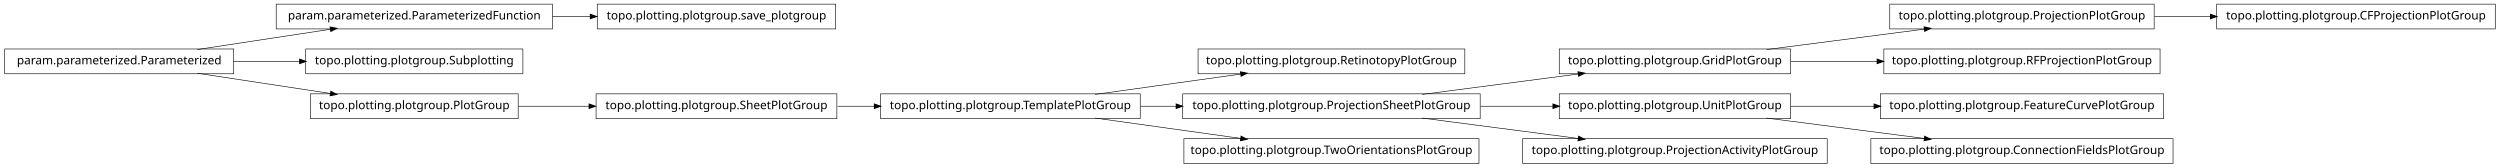
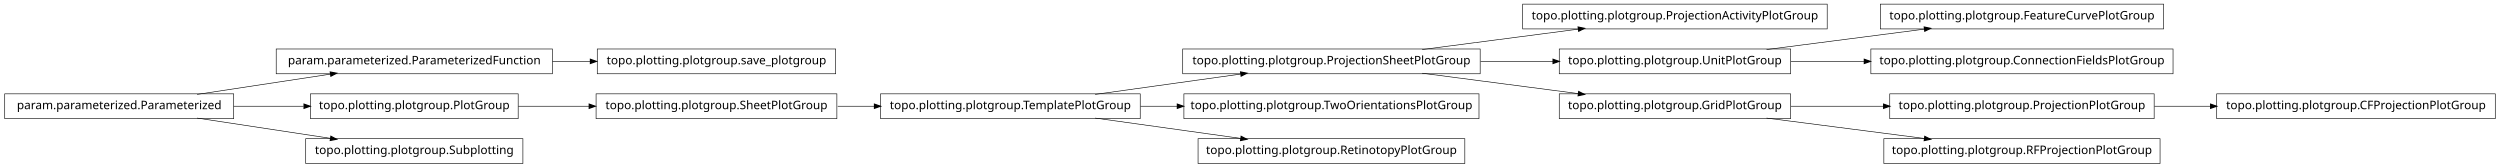
<svg xmlns="http://www.w3.org/2000/svg" width="2118pt" height="142pt" viewBox="0.00 0.00 2118.00 142.00">
  <g id="graph1" class="graph" transform="scale(1 1) rotate(0) translate(4 138)">
    <polygon fill="white" stroke="white" points="-4,5 -4,-138 2115,-138 2115,5 -4,5" />
    <g id="node1" class="node">
-       <polygon fill="none" stroke="black" stroke-width="0.5" points="704,-134.5 502,-134.5 502,-113.5 704,-113.5 704,-134.5" />
-       <text text-anchor="middle" x="603" y="-121.5" font-family="Vera" font-size="10.00">topo.plotting.plotgroup.save_plotgroup</text>
+       <polygon fill="none" stroke="black" stroke-width="0.5" points="1544,-134.5 1286,-134.5 1286,-113.5 1544,-113.5 1544,-134.5" />
+       <text text-anchor="middle" x="1415" y="-121.5" font-family="Vera" font-size="10.00">topo.plotting.plotgroup.ProjectionActivityPlotGroup</text>
    </g>
    <g id="node2" class="node">
-       <polygon fill="none" stroke="black" stroke-width="0.5" points="464,-134.5 230,-134.5 230,-113.5 464,-113.5 464,-134.5" />
-       <text text-anchor="middle" x="347" y="-121.5" font-family="Vera" font-size="10.00">param.parameterized.ParameterizedFunction</text>
+       <polygon fill="none" stroke="black" stroke-width="0.5" points="1250,-96.5 998,-96.5 998,-75.5 1250,-75.5 1250,-96.5" />
+       <text text-anchor="middle" x="1124" y="-83.5" font-family="Vera" font-size="10.00">topo.plotting.plotgroup.ProjectionSheetPlotGroup</text>
    </g>
    <g id="edge2" class="edge">
-       <path fill="none" stroke="black" stroke-width="0.5" d="M464.137,-124C474.772,-124 485.508,-124 496.048,-124" />
-       <polygon fill="black" stroke="black" points="496.206,-125.75 501.206,-124 496.206,-122.25 496.206,-125.75" />
+       <path fill="none" stroke="black" stroke-width="0.5" d="M1200.84,-96.034C1241.61,-101.358 1291.73,-107.902 1333.22,-113.321" />
+       <polygon fill="black" stroke="black" points="1333.05,-115.064 1338.24,-113.976 1333.51,-111.593 1333.05,-115.064" />
+     </g>
+     <g id="node12" class="node">
+       <polygon fill="none" stroke="black" stroke-width="0.5" points="1513,-96.5 1317,-96.5 1317,-75.5 1513,-75.5 1513,-96.5" />
+       <text text-anchor="middle" x="1415" y="-83.5" font-family="Vera" font-size="10.00">topo.plotting.plotgroup.UnitPlotGroup</text>
+     </g>
+     <g id="edge10" class="edge">
+       <path fill="none" stroke="black" stroke-width="0.5" d="M1250.37,-86C1270.87,-86 1291.89,-86 1311.76,-86" />
+       <polygon fill="black" stroke="black" points="1311.78,-87.75 1316.78,-86 1311.78,-84.25 1311.78,-87.75" />
+     </g>
+     <g id="node19" class="node">
+       <polygon fill="none" stroke="black" stroke-width="0.5" points="1513,-58.5 1317,-58.5 1317,-37.5 1513,-37.5 1513,-58.5" />
+       <text text-anchor="middle" x="1415" y="-45.5" font-family="Vera" font-size="10.00">topo.plotting.plotgroup.GridPlotGroup</text>
+     </g>
+     <g id="edge34" class="edge">
+       <path fill="none" stroke="black" stroke-width="0.5" d="M1200.84,-75.966C1241.61,-70.641 1291.73,-64.098 1333.22,-58.679" />
+       <polygon fill="black" stroke="black" points="1333.51,-60.407 1338.24,-58.024 1333.05,-56.936 1333.51,-60.407" />
    </g>
    <g id="node4" class="node">
-       <polygon fill="none" stroke="black" stroke-width="0.5" points="1821,-134.5 1597,-134.5 1597,-113.5 1821,-113.5 1821,-134.5" />
-       <text text-anchor="middle" x="1709" y="-121.5" font-family="Vera" font-size="10.00">topo.plotting.plotgroup.ProjectionPlotGroup</text>
-     </g>
-     <g id="node19" class="node">
-       <polygon fill="none" stroke="black" stroke-width="0.5" points="2110,-134.5 1874,-134.5 1874,-113.5 2110,-113.5 2110,-134.5" />
-       <text text-anchor="middle" x="1992" y="-121.5" font-family="Vera" font-size="10.00">topo.plotting.plotgroup.CFProjectionPlotGroup</text>
-     </g>
-     <g id="edge16" class="edge">
-       <path fill="none" stroke="black" stroke-width="0.5" d="M1821.26,-124C1836.78,-124 1852.8,-124 1868.52,-124" />
-       <polygon fill="black" stroke="black" points="1868.84,-125.75 1873.84,-124 1868.84,-122.25 1868.84,-125.75" />
-     </g>
-     <g id="node5" class="node">
-       <polygon fill="none" stroke="black" stroke-width="0.5" points="1513,-96.5 1317,-96.5 1317,-75.5 1513,-75.5 1513,-96.5" />
-       <text text-anchor="middle" x="1415" y="-83.5" font-family="Vera" font-size="10.00">topo.plotting.plotgroup.GridPlotGroup</text>
+       <polygon fill="none" stroke="black" stroke-width="0.5" points="962,-58.5 742,-58.5 742,-37.5 962,-37.5 962,-58.5" />
+       <text text-anchor="middle" x="852" y="-45.5" font-family="Vera" font-size="10.00">topo.plotting.plotgroup.TemplatePlotGroup</text>
    </g>
    <g id="edge4" class="edge">
+       <path fill="none" stroke="black" stroke-width="0.5" d="M923.821,-58.034C961.78,-63.337 1008.39,-69.849 1047.09,-75.255" />
+       <polygon fill="black" stroke="black" points="1047.05,-77.017 1052.25,-75.976 1047.54,-73.551 1047.05,-77.017" />
+     </g>
+     <g id="node16" class="node">
+       <polygon fill="none" stroke="black" stroke-width="0.5" points="1249,-58.5 999,-58.5 999,-37.5 1249,-37.5 1249,-58.5" />
+       <text text-anchor="middle" x="1124" y="-45.5" font-family="Vera" font-size="10.00">topo.plotting.plotgroup.TwoOrientationsPlotGroup</text>
+     </g>
+     <g id="edge14" class="edge">
+       <path fill="none" stroke="black" stroke-width="0.5" d="M962.241,-48C972.491,-48 982.945,-48 993.356,-48" />
+       <polygon fill="black" stroke="black" points="993.463,-49.75 998.463,-48 993.463,-46.25 993.463,-49.75" />
+     </g>
+     <g id="node26" class="node">
+       <polygon fill="none" stroke="black" stroke-width="0.5" points="1237,-20.5 1011,-20.5 1011,0.5 1237,0.5 1237,-20.5" />
+       <text text-anchor="middle" x="1124" y="-7.5" font-family="Vera" font-size="10.00">topo.plotting.plotgroup.RetinotopyPlotGroup</text>
+     </g>
+     <g id="edge24" class="edge">
+       <path fill="none" stroke="black" stroke-width="0.5" d="M923.821,-37.966C961.78,-32.663 1008.39,-26.151 1047.09,-20.745" />
+       <polygon fill="black" stroke="black" points="1047.54,-22.449 1052.25,-20.024 1047.05,-18.983 1047.54,-22.449" />
+     </g>
+     <g id="node6" class="node">
+       <polygon fill="none" stroke="black" stroke-width="0.5" points="464,-96.5 230,-96.5 230,-75.5 464,-75.5 464,-96.5" />
+       <text text-anchor="middle" x="347" y="-83.5" font-family="Vera" font-size="10.00">param.parameterized.ParameterizedFunction</text>
+     </g>
+     <g id="node24" class="node">
+       <polygon fill="none" stroke="black" stroke-width="0.5" points="704,-96.5 502,-96.5 502,-75.5 704,-75.5 704,-96.5" />
+       <text text-anchor="middle" x="603" y="-83.5" font-family="Vera" font-size="10.00">topo.plotting.plotgroup.save_plotgroup</text>
+     </g>
+     <g id="edge22" class="edge">
+       <path fill="none" stroke="black" stroke-width="0.5" d="M464.137,-86C474.772,-86 485.508,-86 496.048,-86" />
+       <polygon fill="black" stroke="black" points="496.206,-87.75 501.206,-86 496.206,-84.25 496.206,-87.75" />
+     </g>
+     <g id="node7" class="node">
+       <polygon fill="none" stroke="black" stroke-width="0.5" points="194,-58.5 5.68434e-14,-58.5 0,-37.5 194,-37.5 194,-58.5" />
+       <text text-anchor="middle" x="97" y="-45.5" font-family="Vera" font-size="10.00">param.parameterized.Parameterized</text>
+     </g>
+     <g id="edge6" class="edge">
+       <path fill="none" stroke="black" stroke-width="0.5" d="M163.012,-58.034C197.758,-63.315 240.394,-69.796 275.872,-75.189" />
+       <polygon fill="black" stroke="black" points="275.846,-76.955 281.052,-75.976 276.372,-73.494 275.846,-76.955" />
+     </g>
+     <g id="node10" class="node">
+       <polygon fill="none" stroke="black" stroke-width="0.5" points="435,-58.5 259,-58.5 259,-37.5 435,-37.5 435,-58.5" />
+       <text text-anchor="middle" x="347" y="-45.5" font-family="Vera" font-size="10.00">topo.plotting.plotgroup.PlotGroup</text>
+     </g>
+     <g id="edge20" class="edge">
+       <path fill="none" stroke="black" stroke-width="0.5" d="M194.014,-48C213.46,-48 233.859,-48 253.193,-48" />
+       <polygon fill="black" stroke="black" points="253.617,-49.75 258.617,-48 253.617,-46.25 253.617,-49.75" />
+     </g>
+     <g id="node21" class="node">
+       <polygon fill="none" stroke="black" stroke-width="0.5" points="439,-20.5 255,-20.5 255,0.5 439,0.5 439,-20.5" />
+       <text text-anchor="middle" x="347" y="-7.5" font-family="Vera" font-size="10.00">topo.plotting.plotgroup.Subplotting</text>
+     </g>
+     <g id="edge18" class="edge">
+       <path fill="none" stroke="black" stroke-width="0.5" d="M163.012,-37.966C197.758,-32.685 240.394,-26.204 275.872,-20.811" />
+       <polygon fill="black" stroke="black" points="276.372,-22.506 281.052,-20.024 275.846,-19.045 276.372,-22.506" />
+     </g>
+     <g id="node9" class="node">
+       <polygon fill="none" stroke="black" stroke-width="0.5" points="705,-58.5 501,-58.5 501,-37.5 705,-37.5 705,-58.5" />
+       <text text-anchor="middle" x="603" y="-45.5" font-family="Vera" font-size="10.00">topo.plotting.plotgroup.SheetPlotGroup</text>
+     </g>
+     <g id="edge28" class="edge">
+       <path fill="none" stroke="black" stroke-width="0.5" d="M705.715,-48C715.962,-48 726.411,-48 736.774,-48" />
+       <polygon fill="black" stroke="black" points="736.853,-49.75 741.853,-48 736.853,-46.25 736.853,-49.75" />
+     </g>
+     <g id="edge8" class="edge">
+       <path fill="none" stroke="black" stroke-width="0.5" d="M435.101,-48C454.434,-48 475.117,-48 495.126,-48" />
+       <polygon fill="black" stroke="black" points="495.198,-49.75 500.198,-48 495.197,-46.25 495.198,-49.75" />
+     </g>
+     <g id="node14" class="node">
+       <polygon fill="none" stroke="black" stroke-width="0.5" points="1829,-134.5 1589,-134.5 1589,-113.5 1829,-113.5 1829,-134.5" />
+       <text text-anchor="middle" x="1709" y="-121.5" font-family="Vera" font-size="10.00">topo.plotting.plotgroup.FeatureCurvePlotGroup</text>
+     </g>
+     <g id="edge12" class="edge">
      <path fill="none" stroke="black" stroke-width="0.5" d="M1492.63,-96.034C1533.83,-101.358 1584.45,-107.902 1626.38,-113.321" />
      <polygon fill="black" stroke="black" points="1626.26,-115.071 1631.45,-113.976 1626.71,-111.599 1626.26,-115.071" />
    </g>
-     <g id="node21" class="node">
-       <polygon fill="none" stroke="black" stroke-width="0.5" points="1826,-96.5 1592,-96.5 1592,-75.5 1826,-75.5 1826,-96.5" />
-       <text text-anchor="middle" x="1709" y="-83.5" font-family="Vera" font-size="10.00">topo.plotting.plotgroup.RFProjectionPlotGroup</text>
+     <g id="node33" class="node">
+       <polygon fill="none" stroke="black" stroke-width="0.5" points="1837,-96.5 1581,-96.5 1581,-75.5 1837,-75.5 1837,-96.5" />
+       <text text-anchor="middle" x="1709" y="-83.5" font-family="Vera" font-size="10.00">topo.plotting.plotgroup.ConnectionFieldsPlotGroup</text>
    </g>
-     <g id="edge18" class="edge">
-       <path fill="none" stroke="black" stroke-width="0.5" d="M1513.31,-86C1536.68,-86 1561.91,-86 1586.23,-86" />
-       <polygon fill="black" stroke="black" points="1586.41,-87.75 1591.41,-86 1586.41,-84.25 1586.41,-87.75" />
+     <g id="edge32" class="edge">
+       <path fill="none" stroke="black" stroke-width="0.5" d="M1513.31,-86C1533.24,-86 1554.52,-86 1575.44,-86" />
+       <polygon fill="black" stroke="black" points="1575.46,-87.75 1580.46,-86 1575.46,-84.25 1575.46,-87.75" />
    </g>
-     <g id="node7" class="node">
-       <polygon fill="none" stroke="black" stroke-width="0.5" points="1829,-58.5 1589,-58.5 1589,-37.5 1829,-37.5 1829,-58.5" />
-       <text text-anchor="middle" x="1709" y="-45.5" font-family="Vera" font-size="10.00">topo.plotting.plotgroup.FeatureCurvePlotGroup</text>
+     <g id="node18" class="node">
+       <polygon fill="none" stroke="black" stroke-width="0.5" points="1821,-58.5 1597,-58.5 1597,-37.5 1821,-37.5 1821,-58.5" />
+       <text text-anchor="middle" x="1709" y="-45.5" font-family="Vera" font-size="10.00">topo.plotting.plotgroup.ProjectionPlotGroup</text>
    </g>
-     <g id="node8" class="node">
-       <polygon fill="none" stroke="black" stroke-width="0.5" points="1513,-58.5 1317,-58.5 1317,-37.5 1513,-37.5 1513,-58.5" />
-       <text text-anchor="middle" x="1415" y="-45.5" font-family="Vera" font-size="10.00">topo.plotting.plotgroup.UnitPlotGroup</text>
+     <g id="node31" class="node">
+       <polygon fill="none" stroke="black" stroke-width="0.5" points="2110,-58.5 1874,-58.5 1874,-37.5 2110,-37.5 2110,-58.5" />
+       <text text-anchor="middle" x="1992" y="-45.5" font-family="Vera" font-size="10.00">topo.plotting.plotgroup.CFProjectionPlotGroup</text>
    </g>
-     <g id="edge6" class="edge">
-       <path fill="none" stroke="black" stroke-width="0.5" d="M1513.31,-48C1535.9,-48 1560.23,-48 1583.8,-48" />
-       <polygon fill="black" stroke="black" points="1583.81,-49.75 1588.81,-48 1583.81,-46.25 1583.81,-49.75" />
+     <g id="edge30" class="edge">
+       <path fill="none" stroke="black" stroke-width="0.5" d="M1821.26,-48C1836.78,-48 1852.8,-48 1868.52,-48" />
+       <polygon fill="black" stroke="black" points="1868.84,-49.75 1873.84,-48 1868.84,-46.25 1868.84,-49.75" />
    </g>
-     <g id="node10" class="node">
-       <polygon fill="none" stroke="black" stroke-width="0.5" points="1837,-20.5 1581,-20.5 1581,0.5 1837,0.5 1837,-20.5" />
-       <text text-anchor="middle" x="1709" y="-7.5" font-family="Vera" font-size="10.00">topo.plotting.plotgroup.ConnectionFieldsPlotGroup</text>
+     <g id="edge16" class="edge">
+       <path fill="none" stroke="black" stroke-width="0.5" d="M1513.31,-48C1538.42,-48 1565.68,-48 1591.65,-48" />
+       <polygon fill="black" stroke="black" points="1591.82,-49.75 1596.82,-48 1591.82,-46.25 1591.82,-49.75" />
    </g>
-     <g id="edge8" class="edge">
+     <g id="node28" class="node">
+       <polygon fill="none" stroke="black" stroke-width="0.5" points="1826,-20.5 1592,-20.5 1592,0.5 1826,0.5 1826,-20.5" />
+       <text text-anchor="middle" x="1709" y="-7.5" font-family="Vera" font-size="10.00">topo.plotting.plotgroup.RFProjectionPlotGroup</text>
+     </g>
+     <g id="edge26" class="edge">
      <path fill="none" stroke="black" stroke-width="0.5" d="M1492.63,-37.966C1533.83,-32.642 1584.45,-26.098 1626.38,-20.679" />
      <polygon fill="black" stroke="black" points="1626.71,-22.401 1631.45,-20.024 1626.26,-18.93 1626.71,-22.401" />
    </g>
-     <g id="node12" class="node">
-       <polygon fill="none" stroke="black" stroke-width="0.5" points="1237,-96.5 1011,-96.5 1011,-75.5 1237,-75.5 1237,-96.5" />
-       <text text-anchor="middle" x="1124" y="-83.5" font-family="Vera" font-size="10.00">topo.plotting.plotgroup.RetinotopyPlotGroup</text>
-     </g>
-     <g id="node13" class="node">
-       <polygon fill="none" stroke="black" stroke-width="0.5" points="962,-58.5 742,-58.5 742,-37.5 962,-37.5 962,-58.5" />
-       <text text-anchor="middle" x="852" y="-45.5" font-family="Vera" font-size="10.00">topo.plotting.plotgroup.TemplatePlotGroup</text>
-     </g>
-     <g id="edge10" class="edge">
-       <path fill="none" stroke="black" stroke-width="0.5" d="M923.821,-58.034C961.78,-63.337 1008.39,-69.849 1047.09,-75.255" />
-       <polygon fill="black" stroke="black" points="1047.05,-77.017 1052.25,-75.976 1047.54,-73.551 1047.05,-77.017" />
-     </g>
-     <g id="node23" class="node">
-       <polygon fill="none" stroke="black" stroke-width="0.5" points="1250,-58.5 998,-58.5 998,-37.5 1250,-37.5 1250,-58.5" />
-       <text text-anchor="middle" x="1124" y="-45.5" font-family="Vera" font-size="10.00">topo.plotting.plotgroup.ProjectionSheetPlotGroup</text>
-     </g>
-     <g id="edge24" class="edge">
-       <path fill="none" stroke="black" stroke-width="0.5" d="M962.241,-48C972.147,-48 982.244,-48 992.308,-48" />
-       <polygon fill="black" stroke="black" points="992.567,-49.75 997.567,-48 992.567,-46.25 992.567,-49.75" />
-     </g>
-     <g id="node33" class="node">
-       <polygon fill="none" stroke="black" stroke-width="0.5" points="1249,-20.5 999,-20.5 999,0.5 1249,0.5 1249,-20.5" />
-       <text text-anchor="middle" x="1124" y="-7.5" font-family="Vera" font-size="10.00">topo.plotting.plotgroup.TwoOrientationsPlotGroup</text>
-     </g>
-     <g id="edge32" class="edge">
-       <path fill="none" stroke="black" stroke-width="0.5" d="M923.821,-37.966C961.78,-32.663 1008.39,-26.151 1047.09,-20.745" />
-       <polygon fill="black" stroke="black" points="1047.54,-22.449 1052.25,-20.024 1047.05,-18.983 1047.54,-22.449" />
-     </g>
-     <g id="node15" class="node">
-       <polygon fill="none" stroke="black" stroke-width="0.5" points="194,-96.5 5.68434e-14,-96.5 0,-75.5 194,-75.5 194,-96.5" />
-       <text text-anchor="middle" x="97" y="-83.5" font-family="Vera" font-size="10.00">param.parameterized.Parameterized</text>
-     </g>
-     <g id="edge12" class="edge">
-       <path fill="none" stroke="black" stroke-width="0.5" d="M163.012,-96.034C197.758,-101.315 240.394,-107.796 275.872,-113.189" />
-       <polygon fill="black" stroke="black" points="275.846,-114.955 281.052,-113.976 276.372,-111.494 275.846,-114.955" />
-     </g>
-     <g id="node28" class="node">
-       <polygon fill="none" stroke="black" stroke-width="0.5" points="439,-96.5 255,-96.5 255,-75.5 439,-75.5 439,-96.5" />
-       <text text-anchor="middle" x="347" y="-83.5" font-family="Vera" font-size="10.00">topo.plotting.plotgroup.Subplotting</text>
-     </g>
-     <g id="edge26" class="edge">
-       <path fill="none" stroke="black" stroke-width="0.5" d="M194.014,-86C212.331,-86 231.493,-86 249.815,-86" />
-       <polygon fill="black" stroke="black" points="249.959,-87.75 254.959,-86 249.959,-84.25 249.959,-87.75" />
-     </g>
-     <g id="node31" class="node">
-       <polygon fill="none" stroke="black" stroke-width="0.5" points="435,-58.5 259,-58.5 259,-37.5 435,-37.5 435,-58.5" />
-       <text text-anchor="middle" x="347" y="-45.5" font-family="Vera" font-size="10.00">topo.plotting.plotgroup.PlotGroup</text>
-     </g>
-     <g id="edge30" class="edge">
-       <path fill="none" stroke="black" stroke-width="0.5" d="M163.012,-75.966C197.758,-70.685 240.394,-64.204 275.872,-58.812" />
-       <polygon fill="black" stroke="black" points="276.372,-60.506 281.052,-58.024 275.846,-57.045 276.372,-60.506" />
-     </g>
-     <g id="node17" class="node">
-       <polygon fill="none" stroke="black" stroke-width="0.5" points="705,-58.5 501,-58.5 501,-37.5 705,-37.5 705,-58.5" />
-       <text text-anchor="middle" x="603" y="-45.5" font-family="Vera" font-size="10.00">topo.plotting.plotgroup.SheetPlotGroup</text>
-     </g>
-     <g id="edge14" class="edge">
-       <path fill="none" stroke="black" stroke-width="0.5" d="M705.715,-48C715.962,-48 726.411,-48 736.774,-48" />
-       <polygon fill="black" stroke="black" points="736.853,-49.75 741.853,-48 736.853,-46.25 736.853,-49.75" />
-     </g>
-     <g id="edge20" class="edge">
-       <path fill="none" stroke="black" stroke-width="0.5" d="M1200.84,-58.034C1241.61,-63.358 1291.73,-69.902 1333.22,-75.321" />
-       <polygon fill="black" stroke="black" points="1333.05,-77.064 1338.24,-75.976 1333.51,-73.593 1333.05,-77.064" />
-     </g>
-     <g id="edge28" class="edge">
-       <path fill="none" stroke="black" stroke-width="0.5" d="M1250.37,-48C1270.87,-48 1291.89,-48 1311.76,-48" />
-       <polygon fill="black" stroke="black" points="1311.78,-49.75 1316.78,-48 1311.78,-46.25 1311.78,-49.75" />
-     </g>
-     <g id="node25" class="node">
-       <polygon fill="none" stroke="black" stroke-width="0.5" points="1544,-20.5 1286,-20.5 1286,0.5 1544,0.5 1544,-20.5" />
-       <text text-anchor="middle" x="1415" y="-7.5" font-family="Vera" font-size="10.00">topo.plotting.plotgroup.ProjectionActivityPlotGroup</text>
-     </g>
-     <g id="edge22" class="edge">
-       <path fill="none" stroke="black" stroke-width="0.5" d="M1200.84,-37.966C1241.61,-32.642 1291.73,-26.098 1333.22,-20.679" />
-       <polygon fill="black" stroke="black" points="1333.51,-22.407 1338.24,-20.024 1333.05,-18.936 1333.51,-22.407" />
-     </g>
-     <g id="edge34" class="edge">
-       <path fill="none" stroke="black" stroke-width="0.5" d="M435.101,-48C454.434,-48 475.117,-48 495.126,-48" />
-       <polygon fill="black" stroke="black" points="495.198,-49.75 500.198,-48 495.197,-46.25 495.198,-49.75" />
-     </g>
  </g>
</svg>
